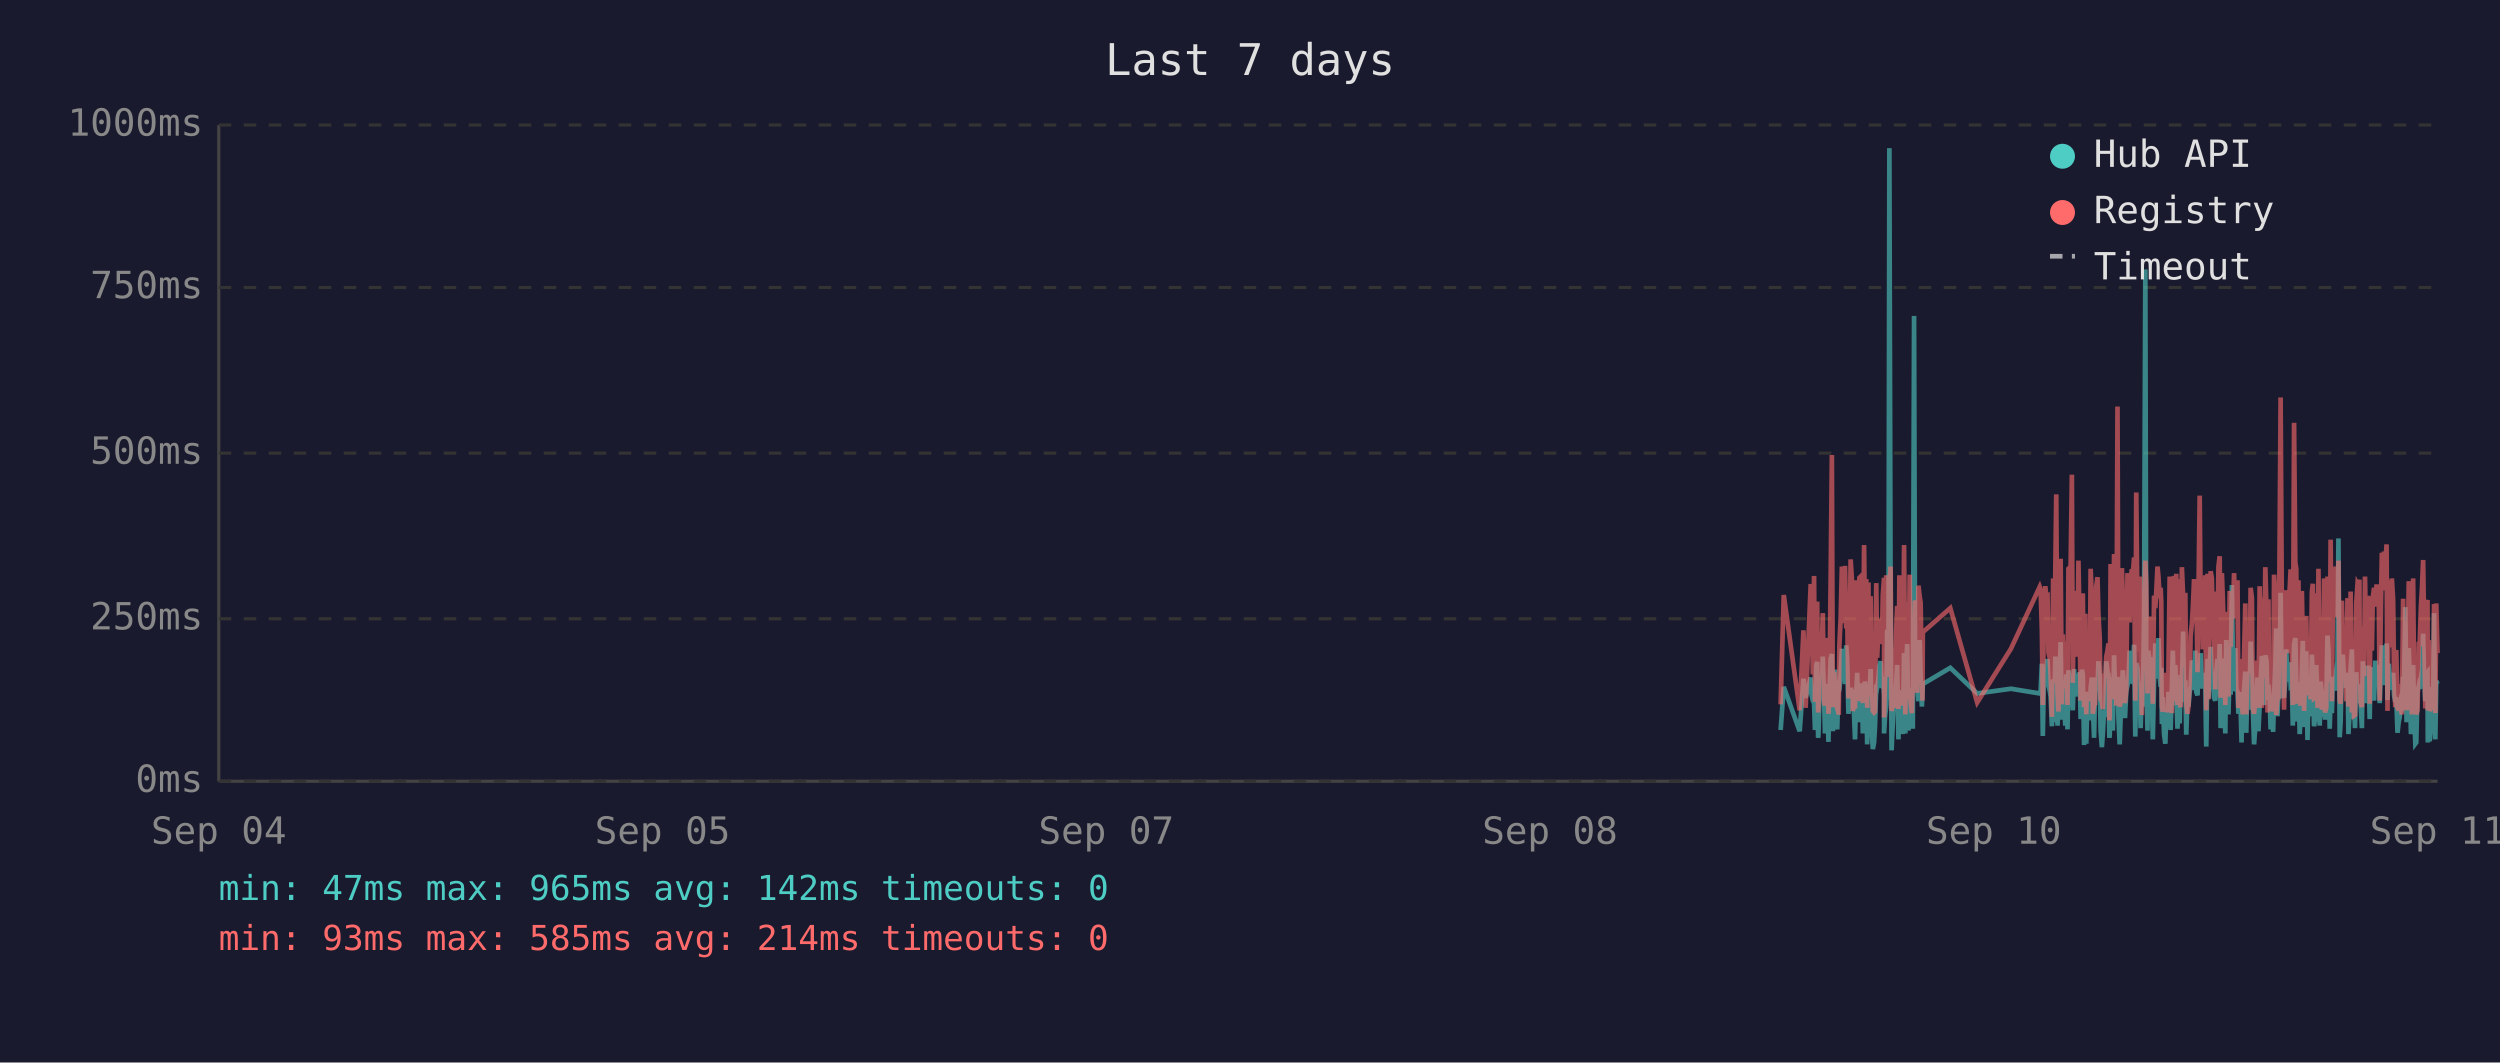
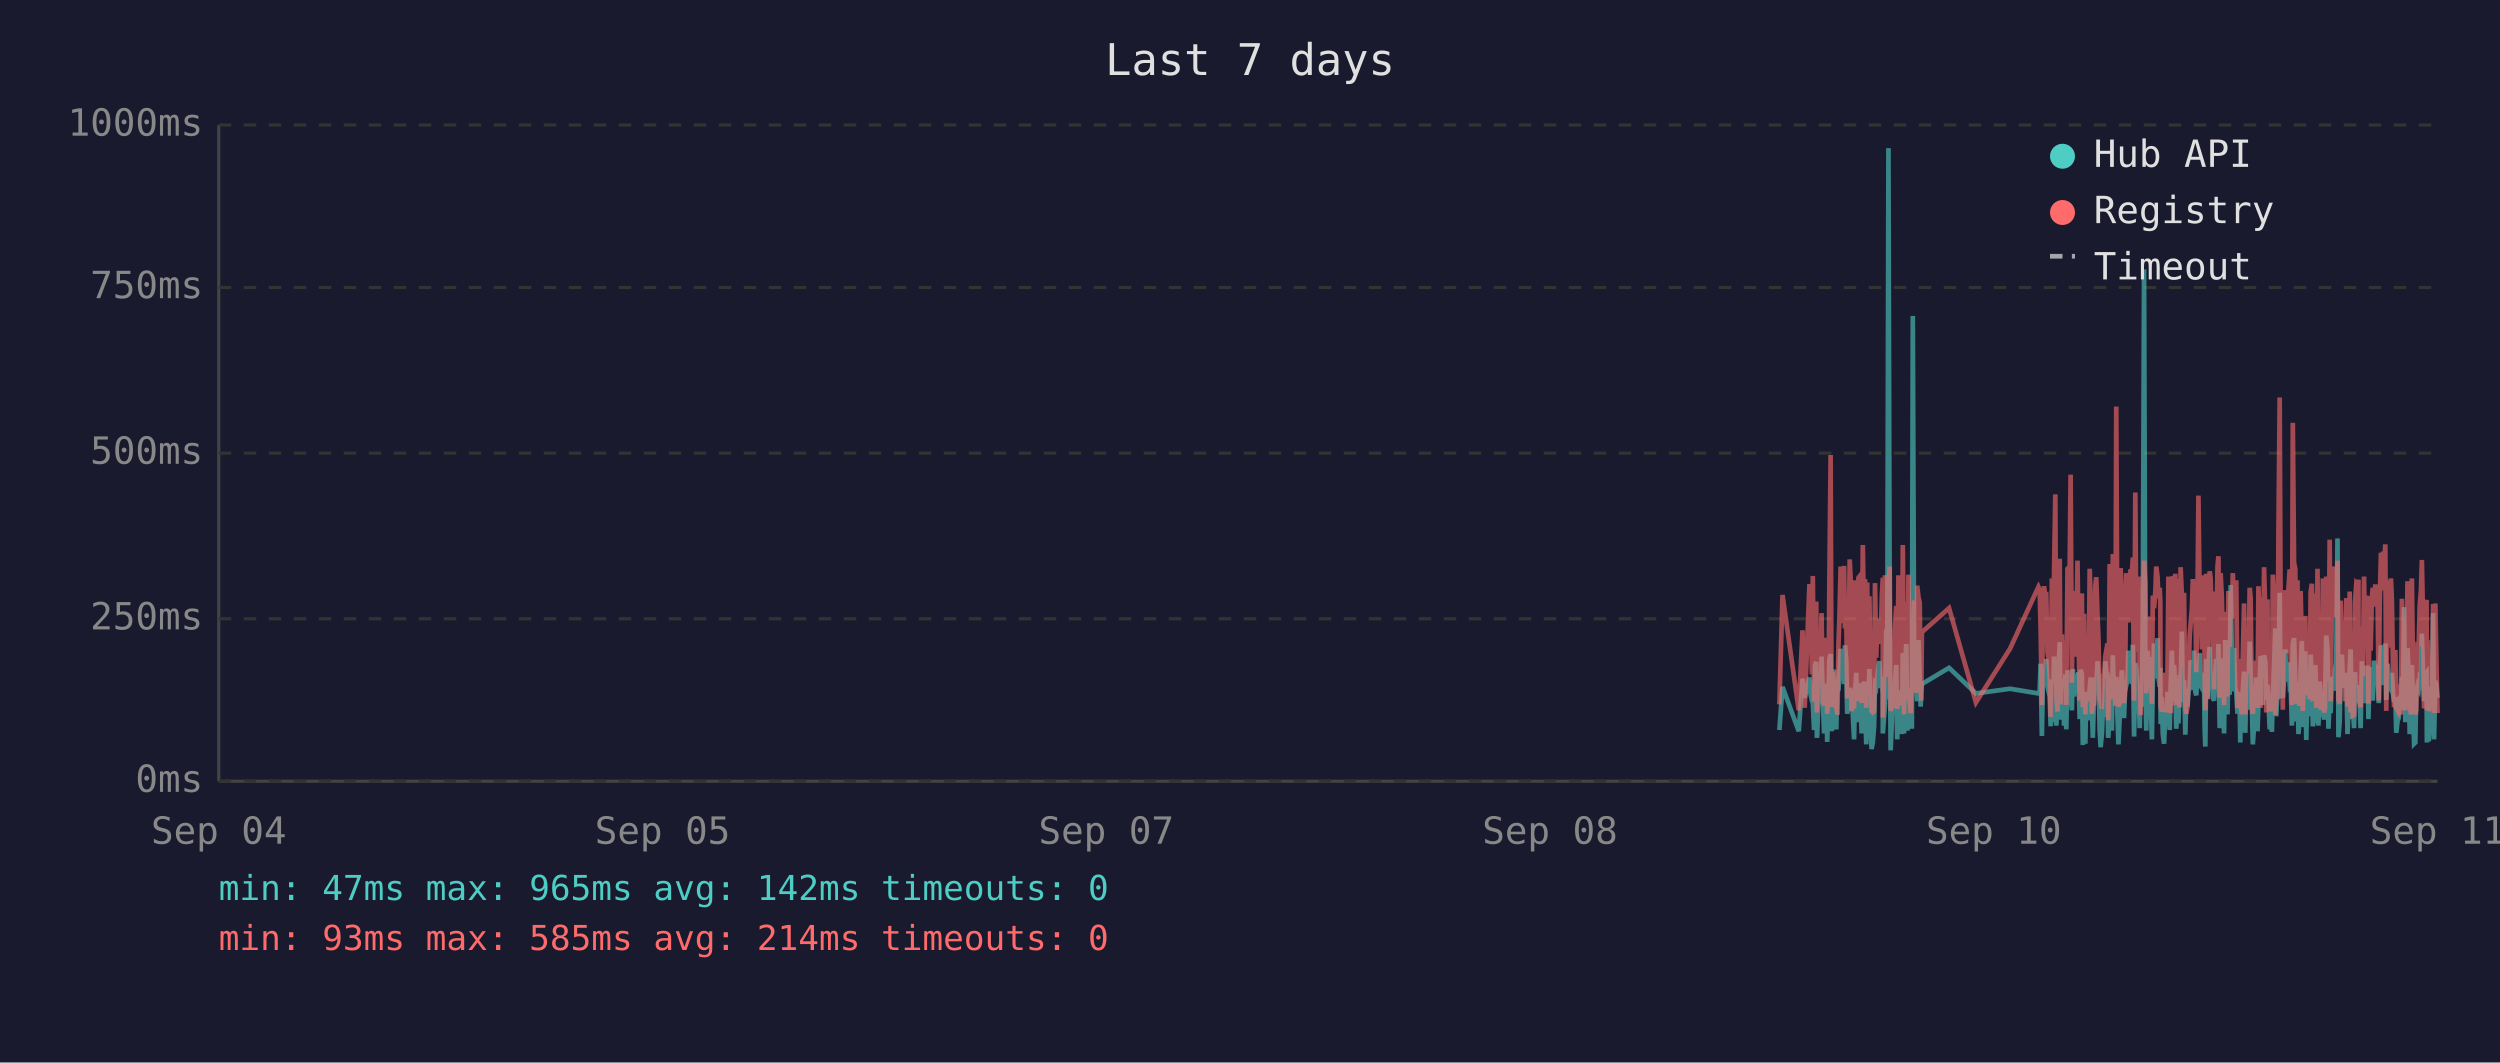
<svg xmlns="http://www.w3.org/2000/svg" viewBox="0 0 800 340" font-family="monospace" font-size="12">
  <rect width="800" height="340" fill="#1a1a2e" />
  <text x="400" y="24" fill="#e0e0e0" font-size="14" text-anchor="middle">Last 7 days</text>
  <line x1="70" y1="40" x2="70" y2="250" stroke="#444" stroke-width="1" />
  <line x1="70" y1="250" x2="780" y2="250" stroke="#444" stroke-width="1" />
  <line x1="70" y1="250" x2="780" y2="250" stroke="#333" stroke-width="1" stroke-dasharray="4" />
  <text x="65" y="250" fill="#888" text-anchor="end" dominant-baseline="middle">0ms</text>
  <line x1="70" y1="198" x2="780" y2="198" stroke="#333" stroke-width="1" stroke-dasharray="4" />
  <text x="65" y="198" fill="#888" text-anchor="end" dominant-baseline="middle">250ms</text>
  <line x1="70" y1="145" x2="780" y2="145" stroke="#333" stroke-width="1" stroke-dasharray="4" />
  <text x="65" y="145" fill="#888" text-anchor="end" dominant-baseline="middle">500ms</text>
  <line x1="70" y1="92" x2="780" y2="92" stroke="#333" stroke-width="1" stroke-dasharray="4" />
  <text x="65" y="92" fill="#888" text-anchor="end" dominant-baseline="middle">750ms</text>
  <line x1="70" y1="40" x2="780" y2="40" stroke="#333" stroke-width="1" stroke-dasharray="4" />
  <text x="65" y="40" fill="#888" text-anchor="end" dominant-baseline="middle">1000ms</text>
  <text x="70" y="270" fill="#888" text-anchor="middle">Sep 04</text>
  <text x="212" y="270" fill="#888" text-anchor="middle">Sep 05</text>
  <text x="354" y="270" fill="#888" text-anchor="middle">Sep 07</text>
  <text x="496" y="270" fill="#888" text-anchor="middle">Sep 08</text>
  <text x="638" y="270" fill="#888" text-anchor="middle">Sep 10</text>
  <text x="780" y="270" fill="#888" text-anchor="middle">Sep 11</text>
-   <polyline points="569.8,233.6 570.8,219.8 575.9,234.0 577.1,217.2 577.8,223.3 579.4,216.8 579.7,222.3 580.1,224.2 580.5,225.0 580.8,233.6 581.2,213.0 581.5,211.8 581.8,236.1 581.9,235.1 582.2,223.8 582.6,221.2 582.9,222.3 583.3,210.1 583.7,223.3 584.0,234.7 584.4,220.6 584.7,218.9 585.1,237.4 585.4,223.1 585.8,210.9 586.2,209.3 586.5,234.0 586.9,217.0 587.2,214.3 587.6,230.9 587.9,233.4 588.3,220.6 588.4,221.2 588.6,220.6 589.0,215.8 589.4,207.6 589.7,216.6 590.1,213.9 590.4,218.9 590.8,206.5 591.1,211.4 591.5,228.4 591.8,226.1 592.2,220.2 592.6,221.2 592.9,221.9 593.3,228.8 593.6,236.6 594.0,221.9 594.3,215.3 594.7,231.1 595.0,221.9 595.4,221.2 595.8,218.7 596.1,234.7 596.5,221.2 596.8,218.1 597.2,223.1 597.5,238.2 597.9,220.8 598.2,224.8 598.6,214.1 598.9,232.6 599.3,239.7 599.7,237.6 600.0,232.6 600.4,219.1 600.7,219.8 601.1,217.2 601.4,213.2 601.8,211.6 602.2,220.2 602.5,216.6 602.9,222.5 602.9,234.7 603.2,229.4 603.6,225.6 603.9,201.5 604.3,223.8 604.6,47.4 605.0,196.0 605.3,240.1 605.7,231.1 606.1,221.0 606.4,225.0 606.8,217.9 607.1,212.8 607.5,236.6 607.8,222.7 608.2,222.9 608.6,221.0 608.9,234.9 609.3,209.0 609.7,234.7 610.0,213.5 610.3,206.1 610.7,233.8 611.1,220.2 611.4,230.7 611.8,223.8 612.1,233.2 612.5,101.1 612.8,207.2 613.2,217.9 613.5,218.9 613.9,224.4 614.3,204.8 614.6,216.6 615.0,226.1 615.2,221.2 615.3,218.9 624.1,213.7 632.7,221.9 643.5,220.4 652.7,221.9 653.0,221.0 653.4,212.4 653.7,235.5 654.1,214.1 654.5,215.3 654.8,214.3 655.2,210.9 655.5,219.5 655.9,221.0 656.2,222.9 656.6,232.4 657.0,217.4 657.3,231.1 657.7,210.1 658.0,216.0 658.4,232.2 658.7,226.1 659.1,216.2 659.4,205.5 659.8,230.3 660.1,217.4 660.5,224.4 660.9,232.2 661.2,215.8 661.6,233.4 661.9,214.5 662.6,219.3 663.0,221.9 663.3,227.3 663.7,214.1 664.1,222.9 664.4,215.6 664.8,218.3 665.1,220.0 665.5,215.1 665.8,230.1 666.2,214.3 666.5,215.8 666.9,238.4 667.3,223.8 667.6,238.0 668.0,222.1 668.3,222.1 668.7,230.5 669.0,220.2 669.4,216.8 669.7,225.6 670.1,236.1 670.4,221.9 670.8,216.8 671.2,220.6 671.5,211.6 671.9,216.6 672.2,233.8 672.6,239.1 672.9,234.9 673.3,227.3 673.7,229.4 674.0,211.6 674.4,215.1 674.7,215.8 675.0,236.1 675.1,235.3 675.4,221.7 675.8,216.8 676.1,233.8 676.5,209.7 676.9,223.8 677.2,222.7 677.6,216.6 677.9,229.4 678.3,238.2 678.6,229.6 679.0,220.4 679.3,214.5 679.7,220.4 680.0,229.8 680.4,221.2 680.8,219.3 681.1,217.4 681.5,208.2 681.8,218.5 682.2,208.2 682.5,218.9 682.9,206.3 683.3,235.7 683.6,212.2 684.0,213.9 684.3,219.8 684.7,218.7 685.0,233.0 685.4,219.3 685.7,226.1 686.1,197.1 686.5,86.2 686.8,216.0 687.2,233.8 687.5,208.2 687.9,213.0 688.2,210.3 688.6,223.3 688.9,236.6 689.3,217.9 689.7,205.9 690.0,216.4 690.4,216.4 690.7,204.2 691.1,216.4 691.4,219.8 691.6,213.7 691.8,231.7 692.1,223.1 692.5,234.9 692.9,238.0 693.2,228.2 693.6,231.5 693.9,222.1 694.3,222.1 694.6,233.6 695.0,219.5 695.3,208.2 695.7,225.8 696.1,212.8 696.4,221.0 696.8,233.2 697.1,224.4 697.5,231.5 697.8,216.0 698.2,218.9 698.6,202.1 698.9,224.6 699.3,217.7 699.6,235.1 700.0,222.9 700.3,226.1 700.7,221.4 701.0,219.8 701.4,211.4 701.7,212.2 702.1,220.8 702.5,208.2 702.8,221.4 703.2,222.5 703.5,214.9 703.9,220.2 704.2,209.0 704.6,219.5 704.9,220.2 705.3,215.3 705.7,218.7 705.9,233.4 706.0,238.9 706.4,210.9 706.7,223.5 707.1,213.2 707.4,207.0 707.8,219.5 708.1,216.4 708.5,223.3 708.9,224.2 709.2,215.3 709.6,210.9 709.9,221.0 710.3,206.1 710.6,233.0 711.0,220.4 711.3,210.7 711.7,220.2 712.1,234.7 712.4,204.8 712.8,219.1 713.1,228.6 713.5,214.3 713.8,222.3 714.2,187.2 714.5,208.6 714.9,221.2 715.3,207.4 715.6,220.6 716.0,221.4 716.3,228.4 716.7,223.5 717.0,226.5 717.3,237.6 717.4,221.4 717.7,234.2 718.1,220.8 718.5,214.9 718.8,234.5 719.2,217.0 719.5,227.1 719.9,221.7 720.2,205.3 720.6,215.6 720.9,226.5 721.3,238.2 721.7,232.6 722.0,223.3 722.4,216.8 722.7,234.0 723.1,225.4 723.4,218.1 723.8,209.9 724.1,218.3 724.5,225.6 724.9,209.7 725.3,211.6 725.6,224.0 725.9,219.1 726.1,221.4 726.3,223.8 726.6,233.4 727.0,226.7 727.4,234.2 727.7,222.9 728.1,213.0 728.4,201.1 728.8,229.2 729.1,220.8 729.5,215.8 729.8,189.7 730.2,223.5 730.5,208.8 730.9,223.3 731.3,217.7 731.6,207.8 732.0,218.1 732.3,213.9 732.7,212.0 733.0,218.9 733.4,218.3 733.7,232.2 734.1,206.3 734.5,204.2 734.8,218.5 735.2,230.9 735.5,218.3 735.9,234.9 736.2,229.8 736.6,215.3 736.9,205.1 737.3,232.6 737.6,231.1 738.0,208.4 738.4,236.8 738.7,218.9 739.1,228.6 739.4,228.4 739.8,209.5 740.1,217.0 740.5,232.4 740.8,230.1 741.2,212.8 741.6,223.8 741.9,221.4 742.3,232.2 742.6,218.1 743.0,222.5 743.3,229.4 743.7,221.2 744.0,230.3 744.4,224.2 744.8,203.4 745.1,208.2 745.5,233.2 745.8,222.9 746.2,228.2 746.5,216.6 746.9,219.3 747.2,221.0 747.6,214.5 748.0,211.8 748.3,172.3 748.7,235.9 749.0,230.9 749.4,211.6 749.7,209.5 750.1,217.2 750.4,218.7 750.8,220.0 751.2,215.3 751.5,234.9 751.9,227.3 752.2,213.9 752.6,207.8 752.9,230.1 753.3,225.4 753.6,233.0 754.0,215.1 754.4,225.0 754.7,219.3 755.0,220.8 755.1,220.6 755.4,225.0 755.8,233.0 756.1,211.6 756.5,222.9 756.8,220.0 757.2,225.0 757.6,213.7 757.9,213.7 758.3,230.1 758.6,213.5 759.0,224.2 759.3,214.9 759.7,224.2 760.1,211.4 760.5,218.7 760.8,212.8 761.2,215.1 761.5,225.0 761.9,213.7 762.2,206.5 762.6,213.9 762.9,217.7 763.3,219.1 763.7,205.9 764.0,224.0 764.4,212.4 764.7,216.4 765.1,219.8 765.4,220.6 765.8,215.3 766.1,222.5 766.5,224.6 766.8,223.1 767.2,234.5 767.6,230.9 767.9,229.6 768.3,224.6 768.6,225.2 769.0,216.6 769.3,218.3 769.7,194.3 770.1,231.1 770.4,223.3 770.8,207.4 771.1,216.2 771.5,234.9 771.8,231.7 772.2,212.8 772.5,226.5 772.9,238.0 773.2,237.6 773.6,221.4 774.0,219.5 774.3,220.4 774.7,217.2 775.0,217.9 775.4,202.8 775.7,216.6 776.1,224.4 776.4,215.6 776.8,215.1 776.9,237.6 777.2,219.8 777.5,237.2 777.9,233.2 778.2,222.9 778.6,224.2 778.9,196.2 779.3,236.6 779.6,217.9 780.0,218.9" fill="none" stroke="#4ecdc4" stroke-width="1.5" opacity="0.6" />
-   <polyline points="569.8,225.4 570.8,190.4 575.9,227.3 577.1,201.7 577.8,226.5 579.4,187.6 579.7,187.6 580.1,215.8 580.5,184.3 580.8,224.6 581.2,206.3 581.5,192.5 581.8,228.0 581.9,225.8 582.2,209.0 582.6,204.0 582.9,209.0 583.3,196.2 583.7,224.4 584.0,225.8 584.4,206.1 584.7,204.2 585.1,228.4 585.4,222.3 585.8,186.0 586.2,145.6 586.5,226.3 586.9,215.1 587.2,226.3 587.6,224.2 587.9,226.5 588.3,228.0 588.4,228.0 588.6,206.5 589.0,198.1 589.4,181.3 589.7,193.1 590.1,199.4 590.4,181.1 590.8,201.1 591.1,196.7 591.5,223.5 591.8,214.9 592.2,179.0 592.6,185.3 592.9,227.5 593.3,225.8 593.6,226.7 594.0,185.7 594.3,209.5 594.7,224.4 595.0,184.9 595.4,184.5 595.8,206.3 596.1,225.0 596.5,174.4 596.8,200.7 597.2,185.3 597.5,226.5 597.9,186.4 598.2,222.7 598.6,190.8 598.9,216.6 599.3,227.5 599.7,228.0 600.0,227.7 600.4,186.6 600.7,210.5 601.1,200.2 601.4,200.4 601.8,198.1 602.2,206.1 602.5,190.4 602.9,184.9 602.9,229.6 603.2,217.7 603.6,184.1 603.9,188.3 604.3,216.6 604.6,187.8 605.0,181.3 605.3,227.5 605.7,225.6 606.1,207.4 606.4,226.5 606.8,201.3 607.1,193.9 607.5,226.9 607.8,184.1 608.2,209.0 608.6,185.5 608.9,225.8 609.3,174.4 609.7,228.6 610.0,192.7 610.3,197.5 610.7,224.0 611.1,183.9 611.4,225.0 611.8,228.2 612.1,216.0 612.5,209.9 612.8,192.2 613.2,193.3 613.5,221.7 613.9,187.4 614.3,191.0 614.6,192.9 615.0,217.2 615.2,224.2 615.3,202.3 624.1,194.6 632.7,224.8 643.5,207.6 652.7,187.8 653.0,188.7 653.4,201.7 653.7,225.6 654.1,191.0 654.5,187.6 654.8,190.8 655.2,190.6 655.5,208.8 655.9,210.5 656.2,216.0 656.6,229.4 657.0,185.1 657.3,218.7 657.7,182.8 658.0,158.2 658.4,221.7 658.7,227.7 659.1,191.8 659.4,178.8 659.8,225.4 660.1,203.0 660.5,219.5 660.9,219.3 661.2,205.3 661.6,225.6 661.9,182.0 662.6,181.3 663.0,151.9 663.3,218.5 663.7,189.1 664.1,208.0 664.4,207.4 664.8,210.1 665.1,179.4 665.5,202.1 665.8,224.2 666.2,194.3 666.5,189.9 666.9,226.3 667.3,196.4 667.6,228.6 668.0,206.5 668.3,217.4 668.7,224.4 669.0,182.0 669.4,191.4 669.7,228.4 670.1,225.4 670.4,225.2 670.8,187.6 671.2,184.7 671.5,196.7 671.9,204.0 672.2,223.8 672.6,224.4 672.9,226.9 673.3,215.6 673.7,216.8 674.0,210.1 674.4,208.2 674.7,205.9 675.0,230.5 675.1,228.4 675.4,180.5 675.8,186.4 676.1,223.8 676.5,177.3 676.9,184.7 677.2,225.8 677.6,130.1 677.9,217.2 678.3,226.1 678.6,224.8 679.0,181.8 679.3,190.8 679.7,201.7 680.0,225.0 680.4,221.0 680.8,183.4 681.1,192.7 681.5,199.2 681.8,184.9 682.2,182.2 682.5,183.9 682.9,178.4 683.3,224.2 683.6,157.6 684.0,197.7 684.3,208.6 684.7,184.5 685.0,214.1 685.4,228.8 685.7,206.5 686.1,194.6 686.5,179.4 686.8,186.6 687.2,221.9 687.5,214.1 687.9,203.6 688.2,197.3 688.6,208.8 688.9,225.2 689.3,190.6 689.7,194.6 690.0,189.5 690.4,181.3 690.7,184.5 691.1,191.4 691.4,188.1 691.6,192.7 691.8,226.1 692.1,227.7 692.5,225.0 692.9,223.5 693.2,215.3 693.6,228.0 693.9,215.1 694.3,184.5 694.6,215.3 695.0,228.2 695.3,197.3 695.7,184.3 696.1,224.4 696.4,183.6 696.8,225.6 697.1,185.3 697.5,224.8 697.8,226.3 698.2,181.5 698.6,190.8 698.9,213.5 699.3,189.7 699.6,225.0 700.0,228.4 700.3,226.3 700.7,217.7 701.0,203.4 701.4,199.6 701.7,194.8 702.1,185.3 702.5,199.4 702.8,188.9 703.2,215.1 703.5,190.6 703.9,158.6 704.2,192.7 704.6,187.8 704.9,207.8 705.3,195.0 705.7,184.1 705.9,216.0 706.0,227.3 706.4,183.6 706.7,223.8 707.1,194.3 707.4,182.8 707.8,185.1 708.1,202.3 708.5,204.4 708.9,220.6 709.2,189.3 709.6,207.8 709.9,181.3 710.3,178.0 710.6,223.3 711.0,183.4 711.3,191.6 711.7,204.0 712.1,225.6 712.4,195.8 712.8,210.1 713.1,222.9 713.5,189.1 713.8,207.0 714.2,191.2 714.5,197.5 714.9,183.4 715.3,197.9 715.6,193.5 716.0,185.7 716.3,226.5 716.7,225.4 717.0,210.9 717.3,226.7 717.4,225.2 717.7,228.6 718.1,210.1 718.5,193.1 718.8,228.6 719.2,214.7 719.5,214.9 719.9,214.5 720.2,188.1 720.6,191.4 720.9,226.3 721.3,228.4 721.7,223.8 722.0,211.4 722.4,216.8 722.7,226.5 723.1,187.6 723.4,203.4 723.8,226.5 724.1,191.2 724.5,217.0 724.9,181.5 725.3,196.2 725.6,228.0 725.9,191.8 726.1,225.8 726.3,225.8 726.6,227.5 727.0,218.3 727.4,227.7 727.7,183.9 728.1,190.6 728.4,228.8 728.8,222.9 729.1,223.8 729.5,170.4 729.8,127.2 730.2,196.0 730.5,199.6 730.9,227.1 731.3,188.9 731.6,191.6 732.0,209.0 732.3,192.5 732.7,188.5 733.0,182.2 733.4,209.0 733.7,225.6 734.1,135.3 734.5,180.1 734.8,182.0 735.2,225.2 735.5,185.7 735.9,223.8 736.2,225.8 736.6,189.1 736.9,207.0 737.3,227.5 737.6,216.0 738.0,197.1 738.4,222.5 738.7,214.5 739.1,217.2 739.4,223.8 739.8,189.5 740.1,186.8 740.5,223.5 740.8,223.3 741.2,189.9 741.6,226.5 741.9,182.0 742.3,224.2 742.6,205.3 743.0,227.1 743.3,224.0 743.7,185.1 744.0,228.0 744.4,226.5 744.8,184.5 745.1,207.2 745.5,218.3 745.8,172.7 746.2,224.4 746.5,195.0 746.9,189.7 747.2,181.3 747.6,185.1 748.0,197.5 748.3,179.4 748.7,224.0 749.0,225.2 749.4,192.2 749.7,205.9 750.1,207.4 750.4,210.5 750.8,224.4 751.2,191.4 751.5,226.1 751.9,218.3 752.2,189.3 752.6,228.0 752.9,209.0 753.3,229.0 753.6,228.8 754.0,192.9 754.4,187.0 754.7,187.6 755.0,185.5 755.1,208.0 755.4,224.6 755.8,226.3 756.1,200.4 756.5,216.4 756.8,184.5 757.2,207.2 757.6,190.8 757.9,191.8 758.3,225.2 758.6,190.8 759.0,208.2 759.3,191.2 759.7,188.1 760.1,194.1 760.5,187.0 760.8,193.1 761.2,189.7 761.5,224.2 761.9,193.3 762.2,176.9 762.6,188.9 762.9,176.5 763.3,180.7 763.7,174.2 764.0,227.5 764.4,185.7 764.7,191.0 765.1,207.2 765.4,185.1 765.8,192.0 766.1,216.6 766.5,226.3 766.8,208.0 767.2,226.5 767.6,227.3 767.9,218.9 768.3,227.1 768.6,228.6 769.0,191.6 769.3,227.1 769.7,198.6 770.1,227.3 770.4,218.9 770.8,186.0 771.1,191.0 771.5,224.6 771.8,228.6 772.2,185.1 772.5,217.4 772.9,223.8 773.2,228.6 773.6,227.3 774.0,206.1 774.3,206.1 774.7,193.9 775.0,188.9 775.4,179.2 775.7,200.0 776.1,226.7 776.4,193.9 776.8,192.0 776.9,227.3 777.2,204.8 777.5,227.5 777.9,226.5 778.2,225.4 778.6,226.7 778.9,193.3 779.3,228.2 779.6,193.1 780.0,209.0" fill="none" stroke="#ff6b6b" stroke-width="1.5" opacity="0.6" />
+   <polyline points="569.4,233.6 570.4,219.8 575.6,234.0 576.8,217.2 577.5,223.3 579.0,216.8 579.4,222.3 579.8,224.2 580.1,225.0 580.5,233.6 580.8,213.0 581.2,211.8 581.4,236.1 581.5,235.1 581.9,223.8 582.2,221.2 582.6,222.3 582.9,210.1 583.3,223.3 583.7,234.7 584.0,220.6 584.4,218.9 584.7,237.4 585.1,223.1 585.4,210.9 585.8,209.3 586.1,234.0 586.5,217.0 586.9,214.3 587.2,230.9 587.6,233.4 587.9,220.6 588.0,221.2 588.3,220.6 588.6,215.8 589.0,207.6 589.3,216.6 589.7,213.9 590.1,218.9 590.4,206.5 590.8,211.4 591.1,228.4 591.5,226.1 591.9,220.2 592.2,221.2 592.5,221.9 592.9,228.8 593.3,236.6 593.6,221.9 594.0,215.3 594.3,231.1 594.7,221.9 595.0,221.2 595.4,218.7 595.7,234.7 596.1,221.2 596.5,218.1 596.8,223.1 597.2,238.2 597.5,220.8 597.9,224.8 598.2,214.1 598.6,232.6 598.9,239.7 599.3,237.6 599.7,232.6 600.0,219.1 600.4,219.8 600.7,217.2 601.1,213.2 601.4,211.6 601.8,220.2 602.2,216.6 602.5,222.5 602.5,234.7 602.9,229.4 603.2,225.6 603.6,201.5 603.9,223.8 604.3,47.4 604.7,196.0 605.0,240.1 605.4,231.1 605.7,221.0 606.1,225.0 606.4,217.9 606.8,212.8 607.1,236.6 607.5,222.7 607.8,222.9 608.2,221.0 608.6,234.9 608.9,209.0 609.3,234.7 609.6,213.5 610.0,206.1 610.4,233.8 610.7,220.2 611.1,230.7 611.4,223.8 611.8,233.2 612.1,101.1 612.5,207.2 612.8,217.9 613.2,218.9 613.5,224.4 613.9,204.8 614.3,216.6 614.6,226.1 614.8,221.2 615.0,218.9 623.7,213.7 632.3,221.9 643.2,220.4 652.3,221.9 652.7,221.0 653.0,212.4 653.4,235.5 653.8,214.1 654.1,215.3 654.5,214.3 654.8,210.9 655.2,219.5 655.5,221.0 655.9,222.9 656.2,232.4 656.6,217.4 656.9,231.1 657.3,210.1 657.7,216.0 658.0,232.2 658.4,226.1 658.7,216.2 659.1,205.5 659.4,230.3 659.8,217.4 660.2,224.4 660.5,232.2 660.9,215.8 661.2,233.4 661.6,214.5 662.3,219.3 662.6,221.9 663.0,227.3 663.3,214.1 663.7,222.9 664.1,215.6 664.4,218.3 664.8,220.0 665.1,215.1 665.5,230.1 665.8,214.3 666.2,215.8 666.5,238.4 666.9,223.8 667.3,238.0 667.6,222.1 668.0,222.1 668.3,230.5 668.7,220.2 669.0,216.8 669.4,225.6 669.7,236.1 670.1,221.9 670.5,216.8 670.8,220.6 671.2,211.6 671.5,216.6 671.9,233.8 672.2,239.1 672.6,234.9 672.9,227.3 673.3,229.4 673.7,211.6 674.0,215.1 674.4,215.8 674.6,236.1 674.7,235.3 675.1,221.7 675.4,216.8 675.8,233.8 676.1,209.7 676.5,223.8 676.9,222.7 677.2,216.6 677.6,229.4 677.9,238.2 678.3,229.6 678.6,220.4 679.0,214.5 679.3,220.4 679.7,229.8 680.0,221.2 680.4,219.3 680.8,217.4 681.1,208.2 681.5,218.5 681.8,208.2 682.2,218.9 682.5,206.3 682.9,235.7 683.3,212.2 683.6,213.9 684.0,219.8 684.3,218.7 684.7,233.0 685.0,219.3 685.4,226.1 685.7,197.1 686.1,86.2 686.5,216.0 686.8,233.8 687.2,208.2 687.5,213.0 687.9,210.3 688.2,223.3 688.6,236.6 688.9,217.9 689.3,205.9 689.7,216.4 690.0,216.4 690.4,204.2 690.7,216.4 691.1,219.8 691.3,213.7 691.4,231.7 691.8,223.1 692.1,234.9 692.5,238.0 692.9,228.2 693.2,231.5 693.6,222.1 693.9,222.1 694.3,233.6 694.6,219.5 695.0,208.2 695.4,225.8 695.7,212.8 696.1,221.0 696.4,233.2 696.8,224.4 697.1,231.5 697.5,216.0 697.8,218.9 698.2,202.1 698.5,224.6 698.9,217.7 699.3,235.1 699.6,222.9 700.0,226.1 700.3,221.4 700.7,219.8 701.0,211.4 701.4,212.2 701.7,220.8 702.1,208.2 702.5,221.4 702.8,222.5 703.2,214.9 703.5,220.2 703.9,209.0 704.2,219.5 704.6,220.2 704.9,215.3 705.3,218.7 705.5,233.4 705.7,238.9 706.0,210.9 706.4,223.5 706.7,213.2 707.1,207.0 707.4,219.5 707.8,216.4 708.1,223.3 708.5,224.2 708.9,215.3 709.2,210.9 709.6,221.0 709.9,206.1 710.3,233.0 710.6,220.4 711.0,210.7 711.3,220.2 711.7,234.7 712.1,204.8 712.4,219.1 712.8,228.6 713.1,214.3 713.5,222.3 713.8,187.2 714.2,208.6 714.5,221.2 714.9,207.4 715.3,220.6 715.6,221.4 716.0,228.4 716.3,223.5 716.7,226.5 716.9,237.6 717.0,221.4 717.4,234.2 717.7,220.8 718.1,214.9 718.5,234.5 718.8,217.0 719.2,227.1 719.5,221.7 719.9,205.3 720.2,215.6 720.6,226.5 720.9,238.2 721.3,232.6 721.7,223.3 722.0,216.8 722.4,234.0 722.7,225.4 723.1,218.1 723.4,209.9 723.8,218.3 724.1,225.6 724.5,209.7 724.9,211.6 725.2,224.0 725.6,219.1 725.7,221.4 725.9,223.8 726.3,233.4 726.6,226.7 727.0,234.2 727.3,222.9 727.7,213.0 728.1,201.1 728.4,229.2 728.8,220.8 729.1,215.8 729.5,189.7 729.8,223.5 730.2,208.8 730.5,223.3 730.9,217.7 731.3,207.8 731.6,218.1 732.0,213.9 732.3,212.0 732.7,218.9 733.0,218.3 733.4,232.2 733.7,206.3 734.1,204.2 734.5,218.5 734.8,230.9 735.2,218.3 735.5,234.9 735.9,229.8 736.2,215.3 736.6,205.1 736.9,232.6 737.3,231.1 737.7,208.4 738.0,236.8 738.4,218.9 738.7,228.6 739.1,228.4 739.4,209.5 739.8,217.0 740.1,232.4 740.5,230.1 740.9,212.8 741.2,223.8 741.6,221.4 741.9,232.2 742.3,218.1 742.6,222.5 743.0,229.4 743.3,221.2 743.7,230.3 744.0,224.2 744.4,203.4 744.8,208.2 745.1,233.2 745.5,222.9 745.8,228.2 746.2,216.6 746.5,219.3 746.9,221.0 747.2,214.5 747.6,211.8 748.0,172.3 748.3,235.9 748.7,230.9 749.0,211.6 749.4,209.5 749.7,217.2 750.1,218.7 750.4,220.0 750.8,215.3 751.2,234.9 751.5,227.3 751.9,213.9 752.2,207.8 752.6,230.1 752.9,225.4 753.3,233.0 753.6,215.1 754.0,225.0 754.4,219.3 754.7,220.8 754.7,220.6 755.1,225.0 755.4,233.0 755.8,211.6 756.1,222.9 756.5,220.0 756.8,225.0 757.2,213.7 757.6,213.7 757.9,230.1 758.3,213.5 758.6,224.2 759.0,214.9 759.3,224.2 759.7,211.4 760.1,218.7 760.4,212.8 760.8,215.1 761.2,225.0 761.5,213.7 761.9,206.5 762.2,213.9 762.6,217.7 762.9,219.1 763.3,205.9 763.6,224.0 764.0,212.4 764.4,216.4 764.7,219.8 765.1,220.6 765.4,215.3 765.8,222.5 766.1,224.6 766.5,223.1 766.8,234.5 767.2,230.9 767.6,229.6 767.9,224.6 768.3,225.2 768.6,216.6 769.0,218.3 769.3,194.3 769.7,231.1 770.0,223.3 770.4,207.4 770.8,216.2 771.1,234.9 771.5,231.7 771.8,212.8 772.2,226.5 772.5,238.0 772.9,237.6 773.2,221.4 773.6,219.5 774.0,220.4 774.3,217.2 774.7,217.9 775.0,202.8 775.4,216.6 775.7,224.4 776.1,215.6 776.5,215.1 776.6,237.6 776.8,219.8 777.2,237.2 777.5,233.2 777.9,222.9 778.2,224.2 778.6,196.2 778.9,236.6 779.3,217.9 779.6,218.9 780.0,223.3" fill="none" stroke="#4ecdc4" stroke-width="1.5" opacity="0.6" />
+   <polyline points="569.4,225.4 570.4,190.4 575.6,227.3 576.8,201.7 577.5,226.5 579.0,187.6 579.4,187.6 579.8,215.8 580.1,184.3 580.5,224.6 580.8,206.3 581.2,192.5 581.4,228.0 581.5,225.8 581.9,209.0 582.2,204.0 582.6,209.0 582.9,196.2 583.3,224.4 583.7,225.8 584.0,206.1 584.4,204.2 584.7,228.4 585.1,222.3 585.4,186.0 585.8,145.6 586.1,226.3 586.5,215.1 586.9,226.3 587.2,224.2 587.6,226.5 587.9,228.0 588.0,228.0 588.3,206.5 588.6,198.1 589.0,181.3 589.3,193.1 589.7,199.4 590.1,181.1 590.4,201.1 590.8,196.7 591.1,223.5 591.5,214.9 591.9,179.0 592.2,185.3 592.5,227.5 592.9,225.8 593.3,226.7 593.6,185.7 594.0,209.5 594.3,224.4 594.7,184.9 595.0,184.5 595.4,206.3 595.7,225.0 596.1,174.4 596.5,200.7 596.8,185.3 597.2,226.5 597.5,186.4 597.9,222.7 598.2,190.8 598.6,216.6 598.9,227.5 599.3,228.0 599.7,227.7 600.0,186.6 600.4,210.5 600.7,200.2 601.1,200.4 601.4,198.1 601.8,206.1 602.2,190.4 602.5,184.9 602.5,229.6 602.9,217.7 603.2,184.1 603.6,188.3 603.9,216.6 604.3,187.8 604.7,181.3 605.0,227.5 605.4,225.6 605.7,207.4 606.1,226.5 606.4,201.3 606.8,193.9 607.1,226.9 607.5,184.1 607.8,209.0 608.2,185.5 608.6,225.8 608.9,174.4 609.3,228.6 609.6,192.7 610.0,197.5 610.4,224.0 610.7,183.9 611.1,225.0 611.4,228.2 611.8,216.0 612.1,209.9 612.5,192.2 612.8,193.3 613.2,221.7 613.5,187.4 613.9,191.0 614.3,192.9 614.6,217.2 614.8,224.2 615.0,202.3 623.7,194.6 632.3,224.8 643.2,207.6 652.3,187.8 652.7,188.7 653.0,201.7 653.4,225.6 653.8,191.0 654.1,187.6 654.5,190.8 654.8,190.6 655.2,208.8 655.5,210.5 655.9,216.0 656.2,229.4 656.6,185.1 656.9,218.7 657.3,182.8 657.7,158.2 658.0,221.7 658.4,227.7 658.7,191.8 659.1,178.8 659.4,225.4 659.8,203.0 660.2,219.5 660.5,219.3 660.9,205.3 661.2,225.6 661.6,182.0 662.3,181.3 662.6,151.9 663.0,218.5 663.3,189.1 663.7,208.0 664.1,207.4 664.4,210.1 664.8,179.4 665.1,202.1 665.5,224.2 665.8,194.3 666.2,189.9 666.5,226.3 666.9,196.4 667.3,228.6 667.6,206.5 668.0,217.4 668.3,224.4 668.7,182.0 669.0,191.4 669.4,228.4 669.7,225.4 670.1,225.2 670.5,187.6 670.8,184.7 671.2,196.7 671.5,204.0 671.9,223.8 672.2,224.4 672.6,226.9 672.9,215.6 673.3,216.8 673.7,210.1 674.0,208.2 674.4,205.9 674.6,230.5 674.7,228.4 675.1,180.5 675.4,186.4 675.8,223.8 676.1,177.3 676.5,184.7 676.9,225.8 677.2,130.1 677.6,217.2 677.9,226.1 678.3,224.8 678.6,181.8 679.0,190.8 679.3,201.7 679.7,225.0 680.0,221.0 680.4,183.4 680.8,192.7 681.1,199.2 681.5,184.9 681.8,182.2 682.2,183.9 682.5,178.4 682.9,224.2 683.3,157.6 683.6,197.7 684.0,208.6 684.3,184.5 684.7,214.1 685.0,228.8 685.4,206.5 685.7,194.6 686.1,179.4 686.5,186.6 686.8,221.9 687.2,214.1 687.5,203.6 687.9,197.3 688.2,208.8 688.6,225.2 688.9,190.6 689.3,194.6 689.7,189.5 690.0,181.3 690.4,184.5 690.7,191.4 691.1,188.1 691.3,192.7 691.4,226.1 691.8,227.7 692.1,225.0 692.5,223.5 692.9,215.3 693.2,228.0 693.6,215.1 693.9,184.5 694.3,215.3 694.6,228.2 695.0,197.3 695.4,184.3 695.7,224.4 696.1,183.6 696.4,225.6 696.8,185.3 697.1,224.8 697.5,226.3 697.8,181.5 698.2,190.8 698.5,213.5 698.9,189.7 699.3,225.0 699.6,228.4 700.0,226.3 700.3,217.7 700.7,203.4 701.0,199.6 701.4,194.8 701.7,185.3 702.1,199.4 702.5,188.9 702.8,215.1 703.2,190.6 703.5,158.6 703.9,192.7 704.2,187.8 704.6,207.8 704.9,195.0 705.3,184.1 705.5,216.0 705.7,227.3 706.0,183.6 706.4,223.8 706.7,194.3 707.1,182.8 707.4,185.1 707.8,202.3 708.1,204.4 708.5,220.6 708.9,189.3 709.2,207.8 709.6,181.3 709.9,178.0 710.3,223.3 710.6,183.4 711.0,191.6 711.3,204.0 711.7,225.6 712.1,195.8 712.4,210.1 712.8,222.9 713.1,189.1 713.5,207.0 713.8,191.2 714.2,197.5 714.5,183.4 714.9,197.9 715.3,193.5 715.6,185.7 716.0,226.5 716.3,225.4 716.7,210.9 716.9,226.7 717.0,225.2 717.4,228.6 717.7,210.1 718.1,193.1 718.5,228.6 718.8,214.7 719.2,214.9 719.5,214.5 719.9,188.1 720.2,191.4 720.6,226.3 720.9,228.4 721.3,223.8 721.7,211.4 722.0,216.8 722.4,226.5 722.7,187.6 723.1,203.4 723.4,226.5 723.8,191.2 724.1,217.0 724.5,181.5 724.9,196.2 725.2,228.0 725.6,191.8 725.7,225.8 725.9,225.8 726.3,227.5 726.6,218.3 727.0,227.7 727.3,183.9 727.7,190.6 728.1,228.8 728.4,222.9 728.8,223.8 729.1,170.4 729.5,127.2 729.8,196.0 730.2,199.6 730.5,227.1 730.9,188.9 731.3,191.6 731.6,209.0 732.0,192.5 732.3,188.5 732.7,182.2 733.0,209.0 733.4,225.6 733.7,135.3 734.1,180.1 734.5,182.0 734.8,225.2 735.2,185.7 735.5,223.8 735.9,225.8 736.2,189.1 736.6,207.0 736.9,227.5 737.3,216.0 737.7,197.1 738.0,222.5 738.4,214.5 738.7,217.2 739.1,223.8 739.4,189.5 739.8,186.8 740.1,223.5 740.5,223.3 740.9,189.9 741.2,226.5 741.6,182.0 741.9,224.2 742.3,205.3 742.6,227.1 743.0,224.0 743.3,185.1 743.7,228.0 744.0,226.5 744.4,184.5 744.8,207.2 745.1,218.3 745.5,172.7 745.8,224.4 746.2,195.0 746.5,189.7 746.9,181.3 747.2,185.1 747.6,197.5 748.0,179.4 748.3,224.0 748.7,225.2 749.0,192.2 749.4,205.9 749.7,207.4 750.1,210.5 750.4,224.4 750.8,191.4 751.2,226.1 751.5,218.3 751.9,189.3 752.2,228.0 752.6,209.0 752.9,229.0 753.3,228.8 753.6,192.9 754.0,187.0 754.4,187.6 754.7,185.5 754.7,208.0 755.1,224.6 755.4,226.3 755.8,200.4 756.1,216.4 756.5,184.5 756.8,207.2 757.2,190.8 757.6,191.8 757.9,225.2 758.3,190.8 758.6,208.2 759.0,191.2 759.3,188.1 759.7,194.1 760.1,187.0 760.4,193.1 760.8,189.7 761.2,224.2 761.5,193.3 761.9,176.9 762.2,188.9 762.6,176.5 762.9,180.7 763.3,174.2 763.6,227.5 764.0,185.7 764.4,191.0 764.7,207.2 765.1,185.1 765.4,192.0 765.8,216.6 766.1,226.3 766.5,208.0 766.8,226.5 767.2,227.3 767.6,218.9 767.9,227.1 768.3,228.6 768.6,191.6 769.0,227.1 769.3,198.6 769.7,227.3 770.0,218.9 770.4,186.0 770.8,191.0 771.1,224.6 771.5,228.6 771.8,185.1 772.2,217.4 772.5,223.8 772.9,228.6 773.2,227.3 773.6,206.1 774.0,206.1 774.3,193.9 774.7,188.9 775.0,179.2 775.4,200.0 775.7,226.7 776.1,193.9 776.5,192.0 776.6,227.3 776.8,204.8 777.2,227.5 777.5,226.5 777.9,225.4 778.2,226.7 778.6,193.3 778.9,228.2 779.3,193.1 779.6,209.0 780.0,228.2" fill="none" stroke="#ff6b6b" stroke-width="1.5" opacity="0.6" />
  <circle cx="660" cy="50" r="4" fill="#4ecdc4" />
  <text x="670" y="50" fill="#e0e0e0" dominant-baseline="middle">Hub API</text>
  <circle cx="660" cy="68" r="4" fill="#ff6b6b" />
  <text x="670" y="68" fill="#e0e0e0" dominant-baseline="middle">Registry</text>
  <line x1="656" y1="82" x2="664" y2="82" stroke="#e0e0e0" stroke-width="1.5" stroke-dasharray="4,3" opacity="0.7" />
  <text x="670" y="86" fill="#e0e0e0" dominant-baseline="middle">Timeout</text>
  <text x="70" y="288" fill="#4ecdc4" font-size="11">min: 47ms  max: 965ms  avg: 142ms  timeouts: 0</text>
  <text x="70" y="304" fill="#ff6b6b" font-size="11">min: 93ms  max: 585ms  avg: 214ms  timeouts: 0</text>
</svg>
